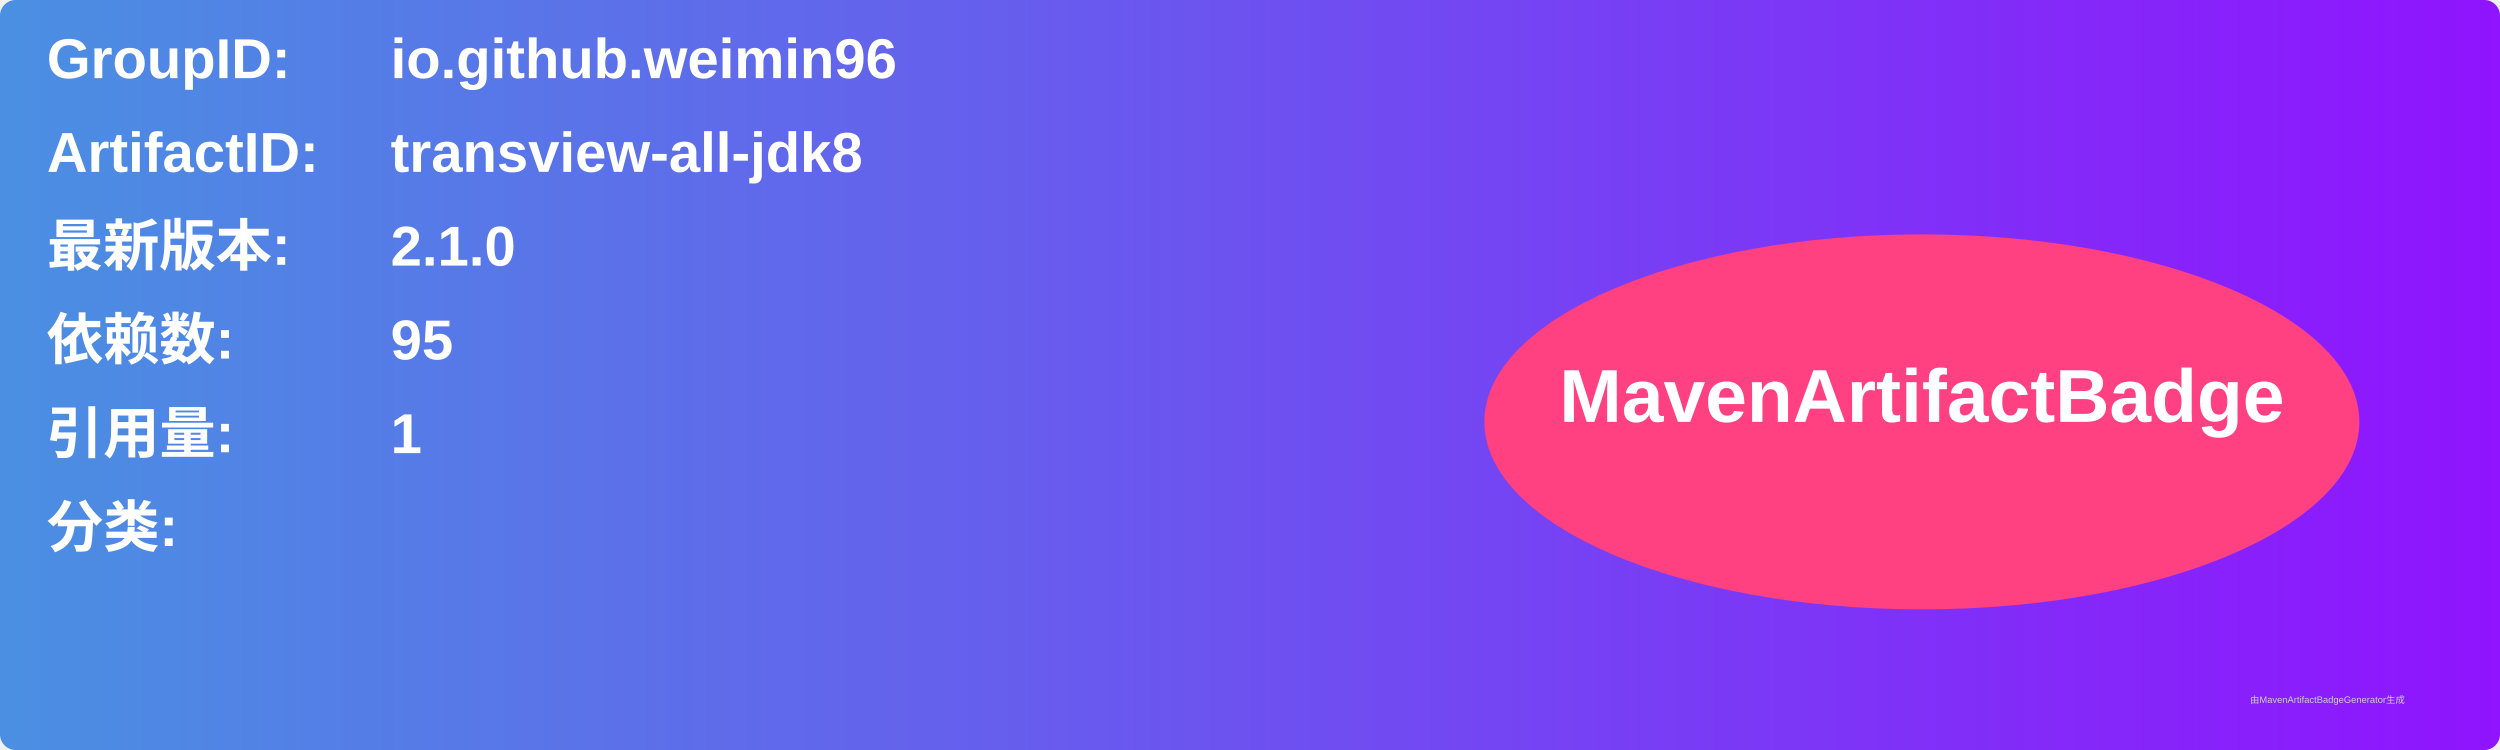
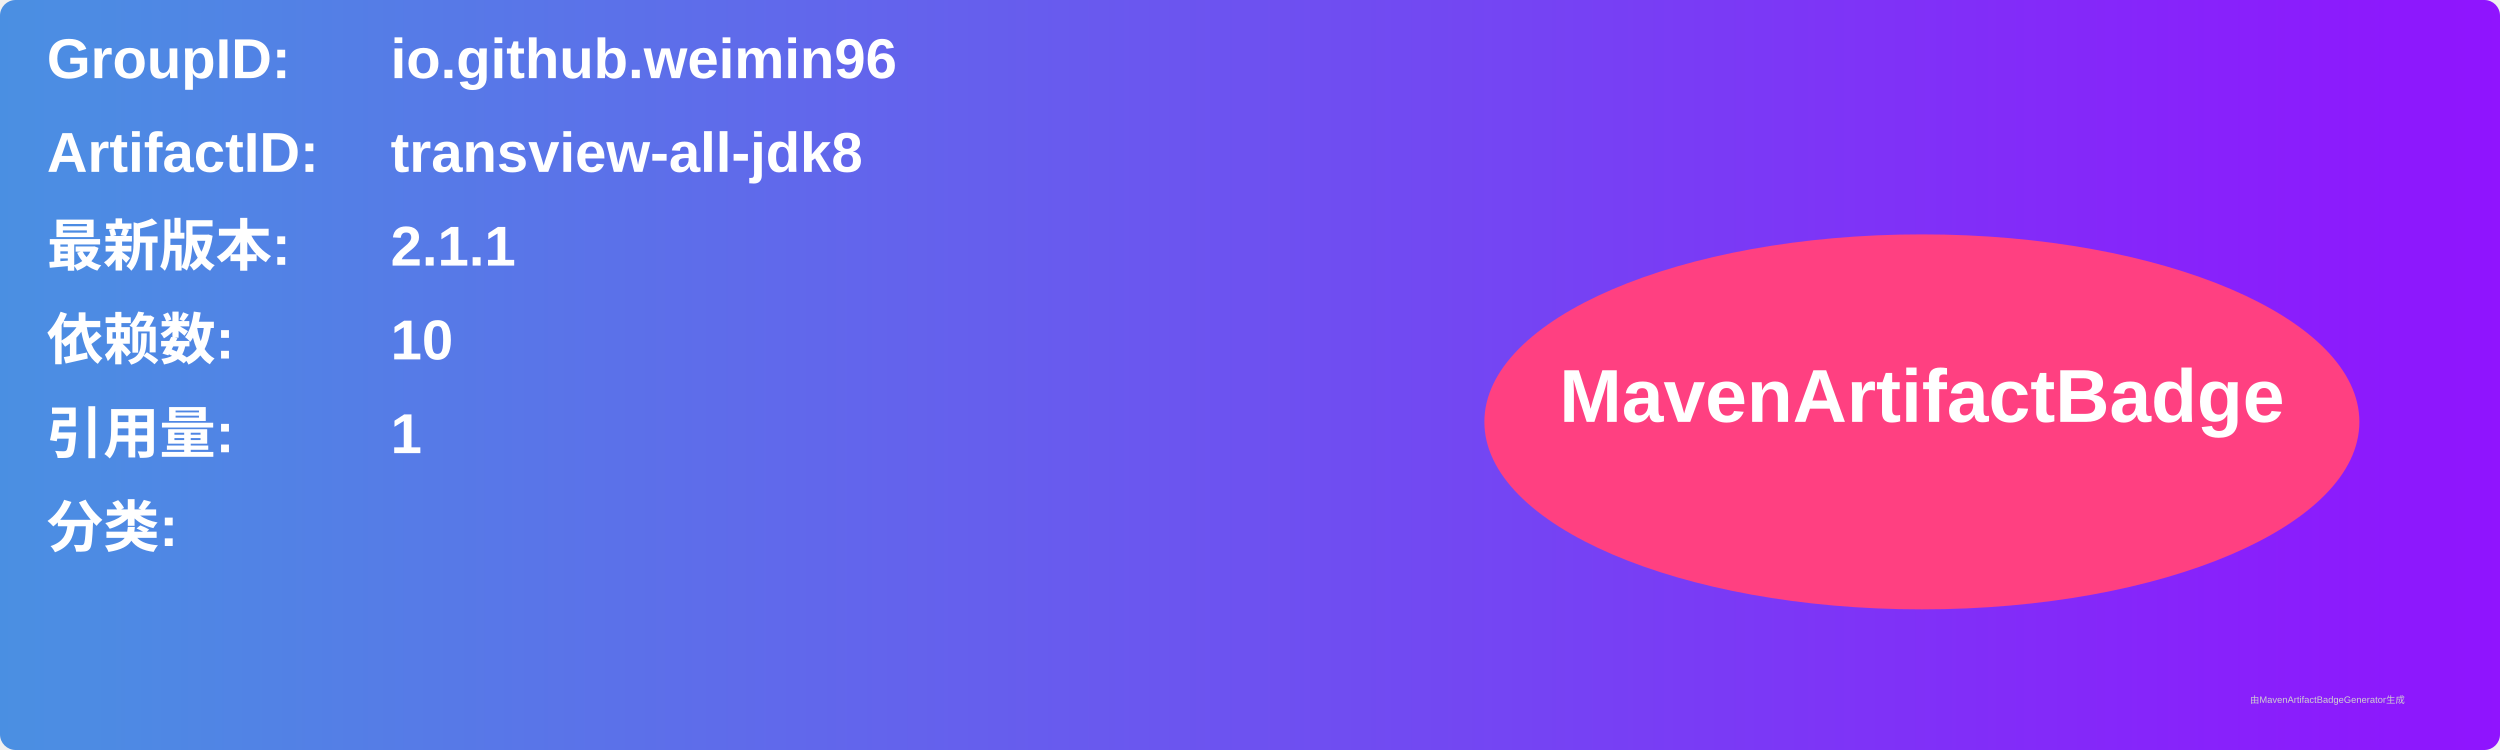
<svg xmlns="http://www.w3.org/2000/svg" width="800" height="240" viewBox="0 0 800 240">
  <linearGradient id="grad" x1="0%" y1="0%" x2="100%" y2="0%">
    <stop offset="0%" stop-color="#4a90e2" />
    <stop offset="100%" stop-color="#9013fe" />
  </linearGradient>
  <rect width="100%" height="100%" rx="5" ry="5" fill="url(#grad)" />
  <g transform="translate(15, 15)">
    <text x="0" y="10" font-family="Arial" font-size="18" fill="white" font-weight="bold" width="260">GroupID:</text>
    <text x="110" y="10" font-family="Arial" font-size="18" fill="white" font-weight="bold" width="460">io.github.weimin96</text>
    <text x="0" y="40" font-family="Arial" font-size="18" fill="white" font-weight="bold" width="260">ArtifactID:</text>
    <text x="110" y="40" font-family="Arial" font-size="18" fill="white" font-weight="bold" width="460">transview-all-jdk8</text>
    <text x="0" y="70" font-family="Arial" font-size="18" fill="white" font-weight="bold">最新版本:</text>
    <text x="110" y="70" font-family="Arial" font-size="18" fill="white" font-weight="bold">
-       <tspan font-weight="bold">2.1.0</tspan>
+       <tspan font-weight="bold">2.1.1</tspan>
    </text>
    <text x="0" y="100" font-family="Arial" font-size="18" fill="white" font-weight="bold">依赖数: </text>
    <text x="110" y="100" font-family="Arial" font-size="18" fill="white">
-       <tspan font-weight="bold">95</tspan>
+       <tspan font-weight="bold">10</tspan>
    </text>
    <text x="0" y="130" font-family="Arial" font-size="18" fill="white" font-weight="bold">引用量: </text>
    <text x="110" y="130" font-family="Arial" font-size="18" fill="white">
      <tspan font-weight="bold">1</tspan>
    </text>
    <text x="0" y="160" font-family="Arial" font-size="18" fill="white" font-weight="bold">分类:</text>
    <text x="10" y="190" font-family="Arial" font-size="10" fill="white">
      <tspan font-weight="bold" />
    </text>
    <ellipse cx="600" cy="120" rx="140" ry="60" fill="#ff4081" />
    <text x="600" y="120" text-anchor="middle" font-family="Arial" font-size="24" fill="white" font-weight="bold">MavenArtifactBadge</text>
  </g>
  <text x="720" y="225" font-family="Arial" font-size="3" fill="#d0d0d0">由MavenArtifactBadgeGenerator生成</text>
</svg>
